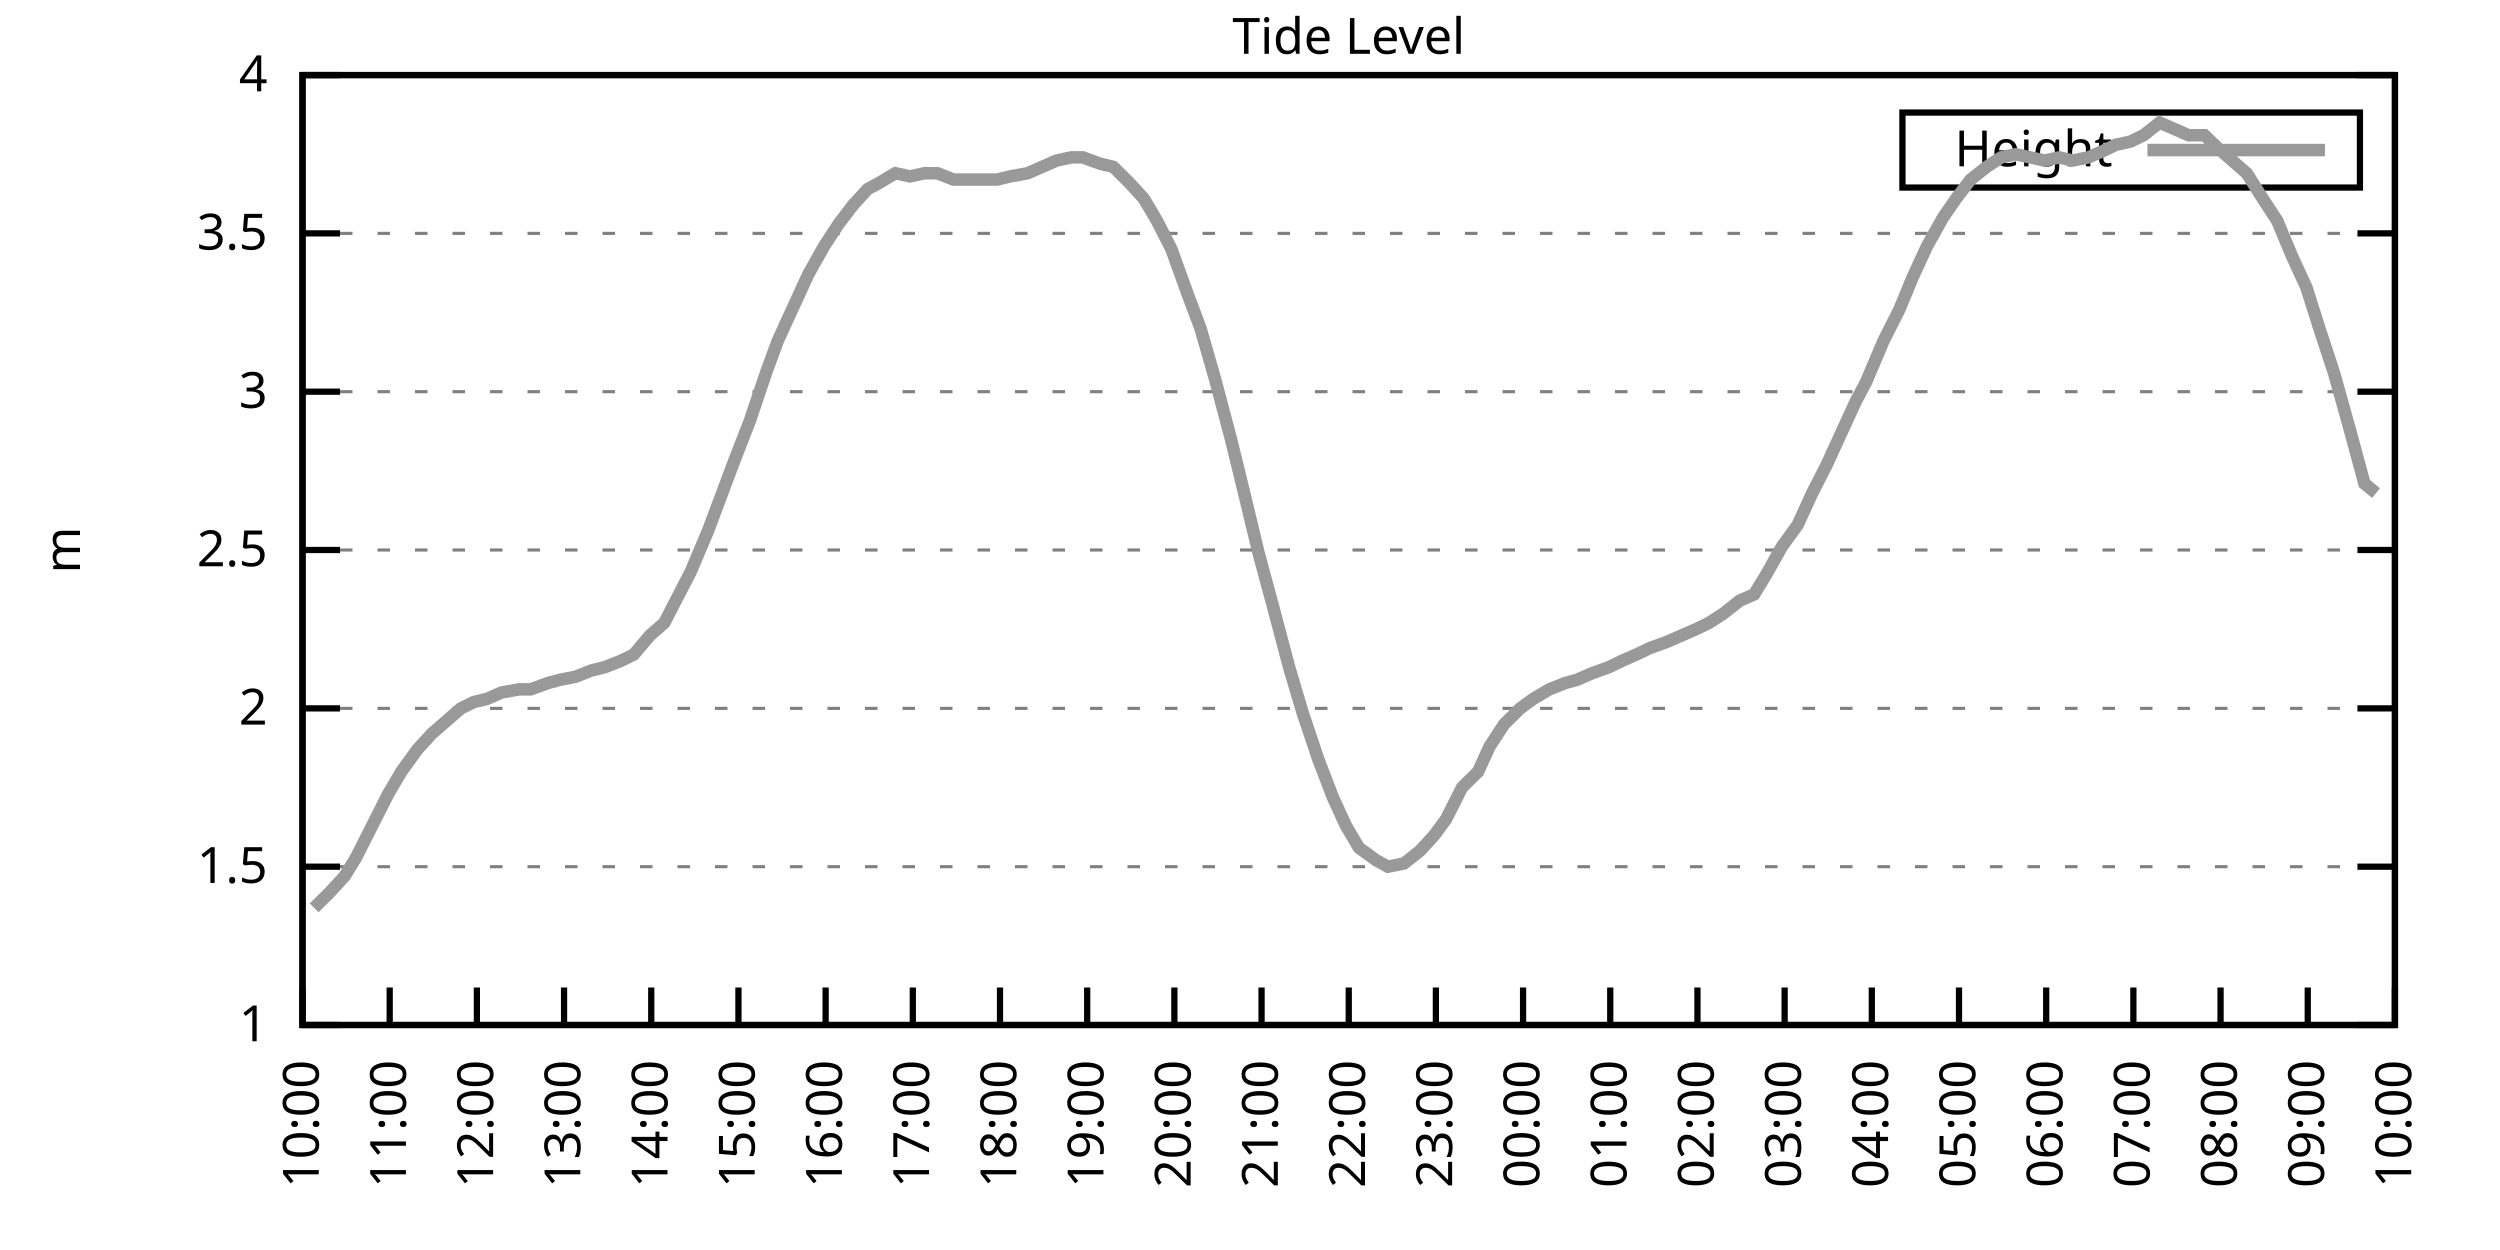
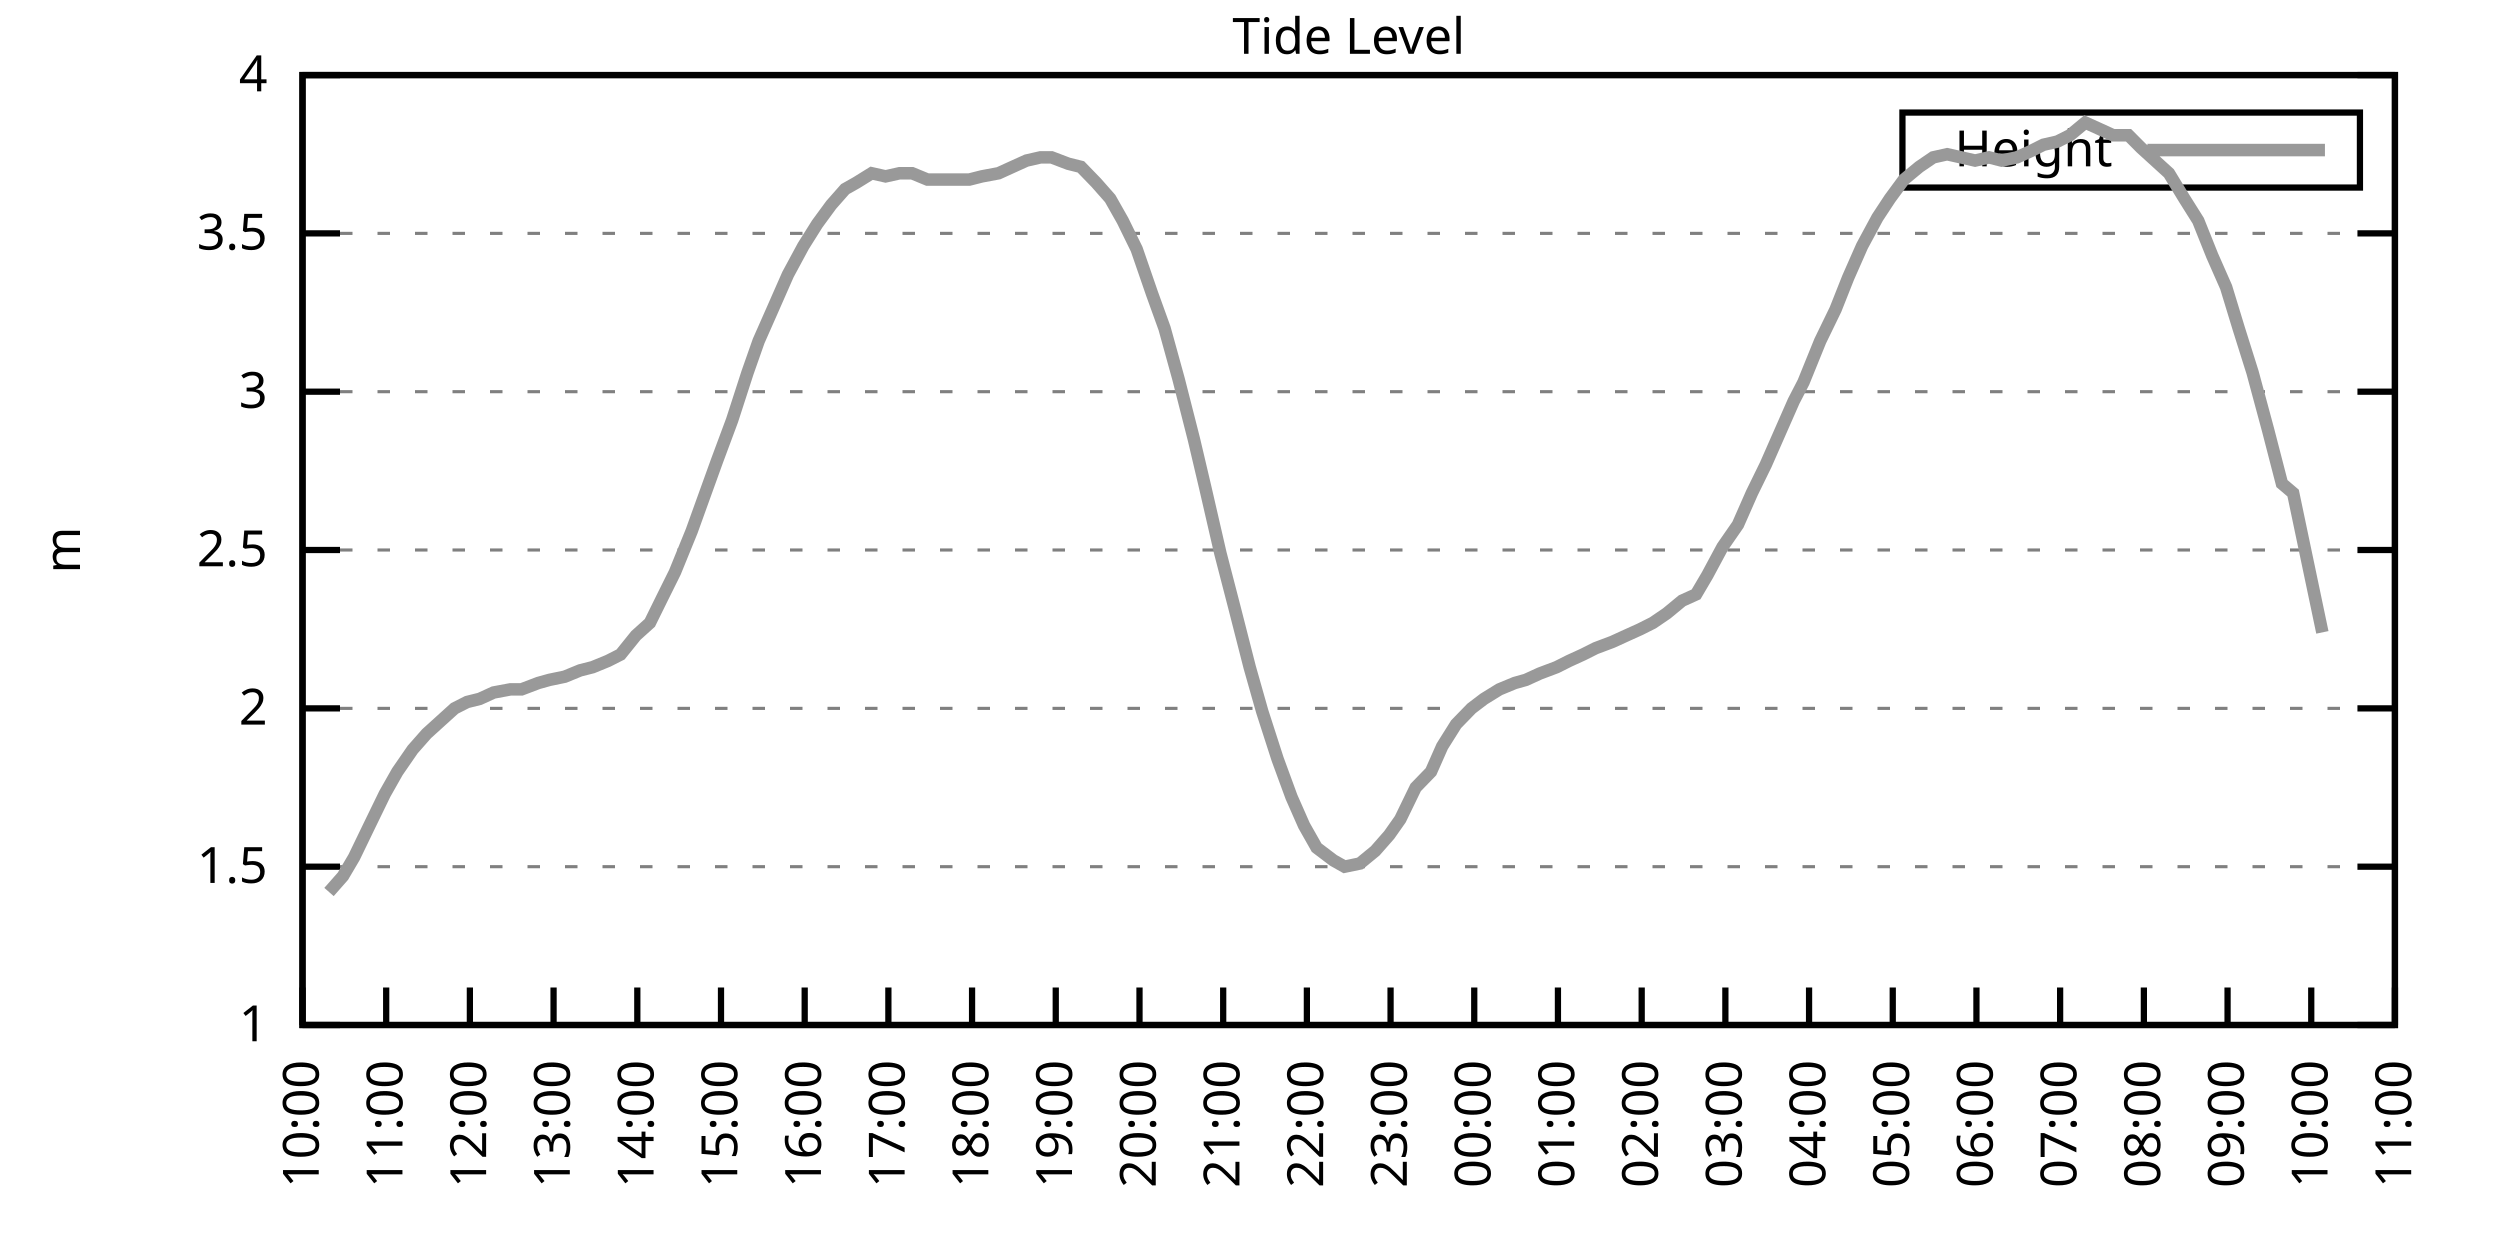
<svg xmlns="http://www.w3.org/2000/svg" xmlns:xlink="http://www.w3.org/1999/xlink" width="400" height="200" viewBox="0 0 400 200">
  <g id="gnuplot_canvas">
    <rect x="0" y="0" width="400" height="200" fill="none" />
    <defs>
      <circle id="gpDot" r="0.5" stroke-width="0.5" stroke="currentColor" />
      <path id="gpPt0" stroke-width="0.333" stroke="currentColor" d="M-1,0 h2 M0,-1 v2" />
      <path id="gpPt1" stroke-width="0.333" stroke="currentColor" d="M-1,-1 L1,1 M1,-1 L-1,1" />
      <path id="gpPt2" stroke-width="0.333" stroke="currentColor" d="M-1,0 L1,0 M0,-1 L0,1 M-1,-1 L1,1 M-1,1 L1,-1" />
      <rect id="gpPt3" stroke-width="0.333" stroke="currentColor" x="-1" y="-1" width="2" height="2" />
      <rect id="gpPt4" stroke-width="0.333" stroke="currentColor" fill="currentColor" x="-1" y="-1" width="2" height="2" />
      <circle id="gpPt5" stroke-width="0.333" stroke="currentColor" cx="0" cy="0" r="1" />
      <use xlink:href="#gpPt5" id="gpPt6" fill="currentColor" stroke="none" />
      <path id="gpPt7" stroke-width="0.333" stroke="currentColor" d="M0,-1.33 L-1.33,0.67 L1.33,0.67 z" />
      <use xlink:href="#gpPt7" id="gpPt8" fill="currentColor" stroke="none" />
      <use xlink:href="#gpPt7" id="gpPt9" stroke="currentColor" transform="rotate(180)" />
      <use xlink:href="#gpPt9" id="gpPt10" fill="currentColor" stroke="none" />
      <use xlink:href="#gpPt3" id="gpPt11" stroke="currentColor" transform="rotate(45)" />
      <use xlink:href="#gpPt11" id="gpPt12" fill="currentColor" stroke="none" />
      <path id="gpPt13" stroke-width="0.333" stroke="currentColor" d="M0,1.330 L1.265,0.411 L0.782,-1.067 L-0.782,-1.076 L-1.265,0.411 z" />
      <use xlink:href="#gpPt13" id="gpPt14" fill="currentColor" stroke="none" />
      <filter id="textbox" filterUnits="objectBoundingBox" x="0" y="0" height="1" width="1">
        <feFlood flood-color="white" flood-opacity="1" result="bgnd" />
        <feComposite in="SourceGraphic" in2="bgnd" operator="atop" />
      </filter>
      <filter id="greybox" filterUnits="objectBoundingBox" x="0" y="0" height="1" width="1">
        <feFlood flood-color="lightgrey" flood-opacity="1" result="grey" />
        <feComposite in="SourceGraphic" in2="grey" operator="atop" />
      </filter>
    </defs>
    <g fill="none" color="white" stroke="currentColor" stroke-width="1.00" stroke-linecap="butt" stroke-linejoin="miter">
</g>
    <g fill="none" color="black" stroke="currentColor" stroke-width="1.00" stroke-linecap="butt" stroke-linejoin="miter">
      <g stroke="none" shape-rendering="crispEdges">
        <polygon fill="rgb(255, 255, 255)" points="48.40,164.00 383.18,164.00 383.18,12.02 48.40,12.02 " />
      </g>
    </g>
    <g fill="none" color="black" stroke="currentColor" stroke-width="1.00" stroke-linecap="butt" stroke-linejoin="miter">
</g>
    <g fill="none" color="black" stroke="black" stroke-width="0.50" stroke-linecap="butt" stroke-linejoin="miter">
</g>
    <g fill="none" color="gray" stroke="currentColor" stroke-width="0.50" stroke-linecap="butt" stroke-linejoin="miter">
      <path stroke="gray" stroke-dasharray="2,4" class="gridline" d="M48.40,164.00 L383.19,164.00  " />
    </g>
    <g fill="none" color="gray" stroke="gray" stroke-width="1.00" stroke-linecap="butt" stroke-linejoin="miter">
</g>
    <g fill="none" color="black" stroke="currentColor" stroke-width="1.00" stroke-linecap="butt" stroke-linejoin="miter">
      <path stroke="black" d="M48.40,164.00 L54.40,164.00 M383.19,164.00 L377.19,164.00  " />
      <g transform="translate(42.80,166.60)" stroke="none" fill="black" font-family="Sans" font-size="8.00" text-anchor="end">
        <text>
          <tspan font-family="Sans"> 1</tspan>
        </text>
      </g>
    </g>
    <g fill="none" color="black" stroke="currentColor" stroke-width="1.00" stroke-linecap="butt" stroke-linejoin="miter">
</g>
    <g fill="none" color="black" stroke="black" stroke-width="0.50" stroke-linecap="butt" stroke-linejoin="miter">
</g>
    <g fill="none" color="gray" stroke="currentColor" stroke-width="0.50" stroke-linecap="butt" stroke-linejoin="miter">
      <path stroke="gray" stroke-dasharray="2,4" class="gridline" d="M48.40,138.67 L383.19,138.67  " />
    </g>
    <g fill="none" color="gray" stroke="gray" stroke-width="1.00" stroke-linecap="butt" stroke-linejoin="miter">
</g>
    <g fill="none" color="black" stroke="currentColor" stroke-width="1.00" stroke-linecap="butt" stroke-linejoin="miter">
      <path stroke="black" d="M48.40,138.67 L54.40,138.67 M383.19,138.67 L377.19,138.67  " />
      <g transform="translate(42.80,141.27)" stroke="none" fill="black" font-family="Sans" font-size="8.00" text-anchor="end">
        <text>
          <tspan font-family="Sans"> 1.5</tspan>
        </text>
      </g>
    </g>
    <g fill="none" color="black" stroke="currentColor" stroke-width="1.00" stroke-linecap="butt" stroke-linejoin="miter">
</g>
    <g fill="none" color="black" stroke="black" stroke-width="0.50" stroke-linecap="butt" stroke-linejoin="miter">
</g>
    <g fill="none" color="gray" stroke="currentColor" stroke-width="0.50" stroke-linecap="butt" stroke-linejoin="miter">
      <path stroke="gray" stroke-dasharray="2,4" class="gridline" d="M48.40,113.34 L383.19,113.34  " />
    </g>
    <g fill="none" color="gray" stroke="gray" stroke-width="1.00" stroke-linecap="butt" stroke-linejoin="miter">
</g>
    <g fill="none" color="black" stroke="currentColor" stroke-width="1.00" stroke-linecap="butt" stroke-linejoin="miter">
      <path stroke="black" d="M48.40,113.34 L54.40,113.34 M383.19,113.34 L377.19,113.34  " />
      <g transform="translate(42.80,115.94)" stroke="none" fill="black" font-family="Sans" font-size="8.00" text-anchor="end">
        <text>
          <tspan font-family="Sans"> 2</tspan>
        </text>
      </g>
    </g>
    <g fill="none" color="black" stroke="currentColor" stroke-width="1.00" stroke-linecap="butt" stroke-linejoin="miter">
</g>
    <g fill="none" color="black" stroke="black" stroke-width="0.50" stroke-linecap="butt" stroke-linejoin="miter">
</g>
    <g fill="none" color="gray" stroke="currentColor" stroke-width="0.50" stroke-linecap="butt" stroke-linejoin="miter">
      <path stroke="gray" stroke-dasharray="2,4" class="gridline" d="M48.40,88.00 L383.19,88.00  " />
    </g>
    <g fill="none" color="gray" stroke="gray" stroke-width="1.00" stroke-linecap="butt" stroke-linejoin="miter">
</g>
    <g fill="none" color="black" stroke="currentColor" stroke-width="1.00" stroke-linecap="butt" stroke-linejoin="miter">
      <path stroke="black" d="M48.40,88.00 L54.40,88.00 M383.19,88.00 L377.19,88.00  " />
      <g transform="translate(42.80,90.60)" stroke="none" fill="black" font-family="Sans" font-size="8.00" text-anchor="end">
        <text>
          <tspan font-family="Sans"> 2.5</tspan>
        </text>
      </g>
    </g>
    <g fill="none" color="black" stroke="currentColor" stroke-width="1.00" stroke-linecap="butt" stroke-linejoin="miter">
</g>
    <g fill="none" color="black" stroke="black" stroke-width="0.50" stroke-linecap="butt" stroke-linejoin="miter">
</g>
    <g fill="none" color="gray" stroke="currentColor" stroke-width="0.50" stroke-linecap="butt" stroke-linejoin="miter">
      <path stroke="gray" stroke-dasharray="2,4" class="gridline" d="M48.40,62.67 L383.19,62.67  " />
    </g>
    <g fill="none" color="gray" stroke="gray" stroke-width="1.00" stroke-linecap="butt" stroke-linejoin="miter">
</g>
    <g fill="none" color="black" stroke="currentColor" stroke-width="1.00" stroke-linecap="butt" stroke-linejoin="miter">
      <path stroke="black" d="M48.40,62.67 L54.40,62.67 M383.19,62.67 L377.19,62.67  " />
      <g transform="translate(42.80,65.27)" stroke="none" fill="black" font-family="Sans" font-size="8.00" text-anchor="end">
        <text>
          <tspan font-family="Sans"> 3</tspan>
        </text>
      </g>
    </g>
    <g fill="none" color="black" stroke="currentColor" stroke-width="1.00" stroke-linecap="butt" stroke-linejoin="miter">
</g>
    <g fill="none" color="black" stroke="black" stroke-width="0.50" stroke-linecap="butt" stroke-linejoin="miter">
</g>
    <g fill="none" color="gray" stroke="currentColor" stroke-width="0.50" stroke-linecap="butt" stroke-linejoin="miter">
      <path stroke="gray" stroke-dasharray="2,4" class="gridline" d="M48.40,37.34 L383.19,37.34  " />
    </g>
    <g fill="none" color="gray" stroke="gray" stroke-width="1.00" stroke-linecap="butt" stroke-linejoin="miter">
</g>
    <g fill="none" color="black" stroke="currentColor" stroke-width="1.00" stroke-linecap="butt" stroke-linejoin="miter">
      <path stroke="black" d="M48.40,37.34 L54.40,37.34 M383.19,37.34 L377.19,37.34  " />
      <g transform="translate(42.80,39.94)" stroke="none" fill="black" font-family="Sans" font-size="8.00" text-anchor="end">
        <text>
          <tspan font-family="Sans"> 3.5</tspan>
        </text>
      </g>
    </g>
    <g fill="none" color="black" stroke="currentColor" stroke-width="1.00" stroke-linecap="butt" stroke-linejoin="miter">
</g>
    <g fill="none" color="black" stroke="black" stroke-width="0.50" stroke-linecap="butt" stroke-linejoin="miter">
</g>
    <g fill="none" color="gray" stroke="currentColor" stroke-width="0.50" stroke-linecap="butt" stroke-linejoin="miter">
      <path stroke="gray" stroke-dasharray="2,4" class="gridline" d="M48.40,12.01 L383.19,12.01  " />
    </g>
    <g fill="none" color="gray" stroke="gray" stroke-width="1.00" stroke-linecap="butt" stroke-linejoin="miter">
</g>
    <g fill="none" color="black" stroke="currentColor" stroke-width="1.00" stroke-linecap="butt" stroke-linejoin="miter">
      <path stroke="black" d="M48.40,12.01 L54.40,12.01 M383.19,12.01 L377.19,12.01  " />
      <g transform="translate(42.80,14.61)" stroke="none" fill="black" font-family="Sans" font-size="8.00" text-anchor="end">
        <text>
          <tspan font-family="Sans"> 4</tspan>
        </text>
      </g>
    </g>
    <g fill="none" color="black" stroke="currentColor" stroke-width="1.00" stroke-linecap="butt" stroke-linejoin="miter">
      <path stroke="black" d="M48.40,164.00 L48.40,158.00  " />
      <g transform="translate(51.00,169.60) rotate(270.00)" stroke="none" fill="black" font-family="Sans" font-size="8.00" text-anchor="end">
        <text>
          <tspan font-family="Sans">10:00</tspan>
        </text>
      </g>
    </g>
    <g fill="none" color="black" stroke="currentColor" stroke-width="1.00" stroke-linecap="butt" stroke-linejoin="miter">
-       <path stroke="black" d="M62.35,164.00 L62.35,158.00  " />
-       <g transform="translate(64.95,169.60) rotate(270.00)" stroke="none" fill="black" font-family="Sans" font-size="8.00" text-anchor="end">
+       <path stroke="black" d="M61.79,164.00 L61.79,158.00  " />
+       <g transform="translate(64.39,169.60) rotate(270.00)" stroke="none" fill="black" font-family="Sans" font-size="8.00" text-anchor="end">
        <text>
          <tspan font-family="Sans">11:00</tspan>
        </text>
      </g>
    </g>
    <g fill="none" color="black" stroke="currentColor" stroke-width="1.00" stroke-linecap="butt" stroke-linejoin="miter">
-       <path stroke="black" d="M76.30,164.00 L76.30,158.00  " />
-       <g transform="translate(78.90,169.60) rotate(270.00)" stroke="none" fill="black" font-family="Sans" font-size="8.00" text-anchor="end">
+       <path stroke="black" d="M75.18,164.00 L75.18,158.00  " />
+       <g transform="translate(77.78,169.60) rotate(270.00)" stroke="none" fill="black" font-family="Sans" font-size="8.00" text-anchor="end">
        <text>
          <tspan font-family="Sans">12:00</tspan>
        </text>
      </g>
    </g>
    <g fill="none" color="black" stroke="currentColor" stroke-width="1.00" stroke-linecap="butt" stroke-linejoin="miter">
-       <path stroke="black" d="M90.25,164.00 L90.25,158.00  " />
-       <g transform="translate(92.85,169.60) rotate(270.00)" stroke="none" fill="black" font-family="Sans" font-size="8.00" text-anchor="end">
+       <path stroke="black" d="M88.57,164.00 L88.57,158.00  " />
+       <g transform="translate(91.17,169.60) rotate(270.00)" stroke="none" fill="black" font-family="Sans" font-size="8.00" text-anchor="end">
        <text>
          <tspan font-family="Sans">13:00</tspan>
        </text>
      </g>
    </g>
    <g fill="none" color="black" stroke="currentColor" stroke-width="1.00" stroke-linecap="butt" stroke-linejoin="miter">
-       <path stroke="black" d="M104.20,164.00 L104.20,158.00  " />
-       <g transform="translate(106.80,169.60) rotate(270.00)" stroke="none" fill="black" font-family="Sans" font-size="8.00" text-anchor="end">
+       <path stroke="black" d="M101.97,164.00 L101.97,158.00  " />
+       <g transform="translate(104.57,169.60) rotate(270.00)" stroke="none" fill="black" font-family="Sans" font-size="8.00" text-anchor="end">
        <text>
          <tspan font-family="Sans">14:00</tspan>
        </text>
      </g>
    </g>
    <g fill="none" color="black" stroke="currentColor" stroke-width="1.00" stroke-linecap="butt" stroke-linejoin="miter">
-       <path stroke="black" d="M118.15,164.00 L118.15,158.00  " />
-       <g transform="translate(120.75,169.60) rotate(270.00)" stroke="none" fill="black" font-family="Sans" font-size="8.00" text-anchor="end">
+       <path stroke="black" d="M115.36,164.00 L115.36,158.00  " />
+       <g transform="translate(117.96,169.60) rotate(270.00)" stroke="none" fill="black" font-family="Sans" font-size="8.00" text-anchor="end">
        <text>
          <tspan font-family="Sans">15:00</tspan>
        </text>
      </g>
    </g>
    <g fill="none" color="black" stroke="currentColor" stroke-width="1.00" stroke-linecap="butt" stroke-linejoin="miter">
-       <path stroke="black" d="M132.10,164.00 L132.10,158.00  " />
-       <g transform="translate(134.70,169.60) rotate(270.00)" stroke="none" fill="black" font-family="Sans" font-size="8.00" text-anchor="end">
+       <path stroke="black" d="M128.75,164.00 L128.75,158.00  " />
+       <g transform="translate(131.35,169.60) rotate(270.00)" stroke="none" fill="black" font-family="Sans" font-size="8.00" text-anchor="end">
        <text>
          <tspan font-family="Sans">16:00</tspan>
        </text>
      </g>
    </g>
    <g fill="none" color="black" stroke="currentColor" stroke-width="1.00" stroke-linecap="butt" stroke-linejoin="miter">
-       <path stroke="black" d="M146.05,164.00 L146.05,158.00  " />
-       <g transform="translate(148.65,169.60) rotate(270.00)" stroke="none" fill="black" font-family="Sans" font-size="8.00" text-anchor="end">
+       <path stroke="black" d="M142.14,164.00 L142.14,158.00  " />
+       <g transform="translate(144.74,169.60) rotate(270.00)" stroke="none" fill="black" font-family="Sans" font-size="8.00" text-anchor="end">
        <text>
          <tspan font-family="Sans">17:00</tspan>
        </text>
      </g>
    </g>
    <g fill="none" color="black" stroke="currentColor" stroke-width="1.00" stroke-linecap="butt" stroke-linejoin="miter">
-       <path stroke="black" d="M160.00,164.00 L160.00,158.00  " />
-       <g transform="translate(162.60,169.60) rotate(270.00)" stroke="none" fill="black" font-family="Sans" font-size="8.00" text-anchor="end">
+       <path stroke="black" d="M155.53,164.00 L155.53,158.00  " />
+       <g transform="translate(158.13,169.60) rotate(270.00)" stroke="none" fill="black" font-family="Sans" font-size="8.00" text-anchor="end">
        <text>
          <tspan font-family="Sans">18:00</tspan>
        </text>
      </g>
    </g>
    <g fill="none" color="black" stroke="currentColor" stroke-width="1.00" stroke-linecap="butt" stroke-linejoin="miter">
-       <path stroke="black" d="M173.95,164.00 L173.95,158.00  " />
-       <g transform="translate(176.55,169.60) rotate(270.00)" stroke="none" fill="black" font-family="Sans" font-size="8.00" text-anchor="end">
+       <path stroke="black" d="M168.92,164.00 L168.92,158.00  " />
+       <g transform="translate(171.52,169.60) rotate(270.00)" stroke="none" fill="black" font-family="Sans" font-size="8.00" text-anchor="end">
        <text>
          <tspan font-family="Sans">19:00</tspan>
        </text>
      </g>
    </g>
    <g fill="none" color="black" stroke="currentColor" stroke-width="1.00" stroke-linecap="butt" stroke-linejoin="miter">
-       <path stroke="black" d="M187.90,164.00 L187.90,158.00  " />
-       <g transform="translate(190.50,169.60) rotate(270.00)" stroke="none" fill="black" font-family="Sans" font-size="8.00" text-anchor="end">
+       <path stroke="black" d="M182.32,164.00 L182.32,158.00  " />
+       <g transform="translate(184.92,169.60) rotate(270.00)" stroke="none" fill="black" font-family="Sans" font-size="8.00" text-anchor="end">
        <text>
          <tspan font-family="Sans">20:00</tspan>
        </text>
      </g>
    </g>
    <g fill="none" color="black" stroke="currentColor" stroke-width="1.00" stroke-linecap="butt" stroke-linejoin="miter">
-       <path stroke="black" d="M201.85,164.00 L201.85,158.00  " />
-       <g transform="translate(204.45,169.60) rotate(270.00)" stroke="none" fill="black" font-family="Sans" font-size="8.00" text-anchor="end">
+       <path stroke="black" d="M195.71,164.00 L195.71,158.00  " />
+       <g transform="translate(198.31,169.60) rotate(270.00)" stroke="none" fill="black" font-family="Sans" font-size="8.00" text-anchor="end">
        <text>
          <tspan font-family="Sans">21:00</tspan>
        </text>
      </g>
    </g>
    <g fill="none" color="black" stroke="currentColor" stroke-width="1.00" stroke-linecap="butt" stroke-linejoin="miter">
-       <path stroke="black" d="M215.80,164.00 L215.80,158.00  " />
-       <g transform="translate(218.40,169.60) rotate(270.00)" stroke="none" fill="black" font-family="Sans" font-size="8.00" text-anchor="end">
+       <path stroke="black" d="M209.10,164.00 L209.10,158.00  " />
+       <g transform="translate(211.70,169.60) rotate(270.00)" stroke="none" fill="black" font-family="Sans" font-size="8.00" text-anchor="end">
        <text>
          <tspan font-family="Sans">22:00</tspan>
        </text>
      </g>
    </g>
    <g fill="none" color="black" stroke="currentColor" stroke-width="1.00" stroke-linecap="butt" stroke-linejoin="miter">
-       <path stroke="black" d="M229.74,164.00 L229.74,158.00  " />
-       <g transform="translate(232.34,169.60) rotate(270.00)" stroke="none" fill="black" font-family="Sans" font-size="8.00" text-anchor="end">
+       <path stroke="black" d="M222.49,164.00 L222.49,158.00  " />
+       <g transform="translate(225.09,169.60) rotate(270.00)" stroke="none" fill="black" font-family="Sans" font-size="8.00" text-anchor="end">
        <text>
          <tspan font-family="Sans">23:00</tspan>
        </text>
      </g>
    </g>
    <g fill="none" color="black" stroke="currentColor" stroke-width="1.00" stroke-linecap="butt" stroke-linejoin="miter">
-       <path stroke="black" d="M243.69,164.00 L243.69,158.00  " />
-       <g transform="translate(246.29,169.60) rotate(270.00)" stroke="none" fill="black" font-family="Sans" font-size="8.00" text-anchor="end">
+       <path stroke="black" d="M235.88,164.00 L235.88,158.00  " />
+       <g transform="translate(238.48,169.60) rotate(270.00)" stroke="none" fill="black" font-family="Sans" font-size="8.00" text-anchor="end">
        <text>
          <tspan font-family="Sans">00:00</tspan>
        </text>
      </g>
    </g>
    <g fill="none" color="black" stroke="currentColor" stroke-width="1.00" stroke-linecap="butt" stroke-linejoin="miter">
-       <path stroke="black" d="M257.64,164.00 L257.64,158.00  " />
-       <g transform="translate(260.24,169.60) rotate(270.00)" stroke="none" fill="black" font-family="Sans" font-size="8.00" text-anchor="end">
+       <path stroke="black" d="M249.27,164.00 L249.27,158.00  " />
+       <g transform="translate(251.87,169.60) rotate(270.00)" stroke="none" fill="black" font-family="Sans" font-size="8.00" text-anchor="end">
        <text>
          <tspan font-family="Sans">01:00</tspan>
        </text>
      </g>
    </g>
    <g fill="none" color="black" stroke="currentColor" stroke-width="1.00" stroke-linecap="butt" stroke-linejoin="miter">
-       <path stroke="black" d="M271.59,164.00 L271.59,158.00  " />
-       <g transform="translate(274.19,169.60) rotate(270.00)" stroke="none" fill="black" font-family="Sans" font-size="8.00" text-anchor="end">
+       <path stroke="black" d="M262.67,164.00 L262.67,158.00  " />
+       <g transform="translate(265.27,169.60) rotate(270.00)" stroke="none" fill="black" font-family="Sans" font-size="8.00" text-anchor="end">
        <text>
          <tspan font-family="Sans">02:00</tspan>
        </text>
      </g>
    </g>
    <g fill="none" color="black" stroke="currentColor" stroke-width="1.00" stroke-linecap="butt" stroke-linejoin="miter">
-       <path stroke="black" d="M285.54,164.00 L285.54,158.00  " />
-       <g transform="translate(288.14,169.60) rotate(270.00)" stroke="none" fill="black" font-family="Sans" font-size="8.00" text-anchor="end">
+       <path stroke="black" d="M276.06,164.00 L276.06,158.00  " />
+       <g transform="translate(278.66,169.60) rotate(270.00)" stroke="none" fill="black" font-family="Sans" font-size="8.00" text-anchor="end">
        <text>
          <tspan font-family="Sans">03:00</tspan>
        </text>
      </g>
    </g>
    <g fill="none" color="black" stroke="currentColor" stroke-width="1.00" stroke-linecap="butt" stroke-linejoin="miter">
-       <path stroke="black" d="M299.49,164.00 L299.49,158.00  " />
-       <g transform="translate(302.09,169.60) rotate(270.00)" stroke="none" fill="black" font-family="Sans" font-size="8.00" text-anchor="end">
+       <path stroke="black" d="M289.45,164.00 L289.45,158.00  " />
+       <g transform="translate(292.05,169.60) rotate(270.00)" stroke="none" fill="black" font-family="Sans" font-size="8.00" text-anchor="end">
        <text>
          <tspan font-family="Sans">04:00</tspan>
        </text>
      </g>
    </g>
    <g fill="none" color="black" stroke="currentColor" stroke-width="1.00" stroke-linecap="butt" stroke-linejoin="miter">
-       <path stroke="black" d="M313.44,164.00 L313.44,158.00  " />
-       <g transform="translate(316.04,169.60) rotate(270.00)" stroke="none" fill="black" font-family="Sans" font-size="8.00" text-anchor="end">
+       <path stroke="black" d="M302.84,164.00 L302.84,158.00  " />
+       <g transform="translate(305.44,169.60) rotate(270.00)" stroke="none" fill="black" font-family="Sans" font-size="8.00" text-anchor="end">
        <text>
          <tspan font-family="Sans">05:00</tspan>
        </text>
      </g>
    </g>
    <g fill="none" color="black" stroke="currentColor" stroke-width="1.00" stroke-linecap="butt" stroke-linejoin="miter">
-       <path stroke="black" d="M327.39,164.00 L327.39,158.00  " />
-       <g transform="translate(329.99,169.60) rotate(270.00)" stroke="none" fill="black" font-family="Sans" font-size="8.00" text-anchor="end">
+       <path stroke="black" d="M316.23,164.00 L316.23,158.00  " />
+       <g transform="translate(318.83,169.60) rotate(270.00)" stroke="none" fill="black" font-family="Sans" font-size="8.00" text-anchor="end">
        <text>
          <tspan font-family="Sans">06:00</tspan>
        </text>
      </g>
    </g>
    <g fill="none" color="black" stroke="currentColor" stroke-width="1.00" stroke-linecap="butt" stroke-linejoin="miter">
-       <path stroke="black" d="M341.34,164.00 L341.34,158.00  " />
-       <g transform="translate(343.94,169.60) rotate(270.00)" stroke="none" fill="black" font-family="Sans" font-size="8.00" text-anchor="end">
+       <path stroke="black" d="M329.62,164.00 L329.62,158.00  " />
+       <g transform="translate(332.22,169.60) rotate(270.00)" stroke="none" fill="black" font-family="Sans" font-size="8.00" text-anchor="end">
        <text>
          <tspan font-family="Sans">07:00</tspan>
        </text>
      </g>
    </g>
    <g fill="none" color="black" stroke="currentColor" stroke-width="1.00" stroke-linecap="butt" stroke-linejoin="miter">
-       <path stroke="black" d="M355.29,164.00 L355.29,158.00  " />
-       <g transform="translate(357.89,169.60) rotate(270.00)" stroke="none" fill="black" font-family="Sans" font-size="8.00" text-anchor="end">
+       <path stroke="black" d="M343.02,164.00 L343.02,158.00  " />
+       <g transform="translate(345.62,169.60) rotate(270.00)" stroke="none" fill="black" font-family="Sans" font-size="8.00" text-anchor="end">
        <text>
          <tspan font-family="Sans">08:00</tspan>
        </text>
      </g>
    </g>
    <g fill="none" color="black" stroke="currentColor" stroke-width="1.00" stroke-linecap="butt" stroke-linejoin="miter">
-       <path stroke="black" d="M369.24,164.00 L369.24,158.00  " />
-       <g transform="translate(371.84,169.60) rotate(270.00)" stroke="none" fill="black" font-family="Sans" font-size="8.00" text-anchor="end">
+       <path stroke="black" d="M356.41,164.00 L356.41,158.00  " />
+       <g transform="translate(359.01,169.60) rotate(270.00)" stroke="none" fill="black" font-family="Sans" font-size="8.00" text-anchor="end">
        <text>
          <tspan font-family="Sans">09:00</tspan>
+         </text>
+       </g>
+     </g>
+     <g fill="none" color="black" stroke="currentColor" stroke-width="1.00" stroke-linecap="butt" stroke-linejoin="miter">
+       <path stroke="black" d="M369.80,164.00 L369.80,158.00  " />
+       <g transform="translate(372.40,169.60) rotate(270.00)" stroke="none" fill="black" font-family="Sans" font-size="8.00" text-anchor="end">
+         <text>
+           <tspan font-family="Sans">10:00</tspan>
        </text>
      </g>
    </g>
    <g fill="none" color="black" stroke="currentColor" stroke-width="1.00" stroke-linecap="butt" stroke-linejoin="miter">
      <path stroke="black" d="M383.19,164.00 L383.19,158.00  " />
      <g transform="translate(385.79,169.60) rotate(270.00)" stroke="none" fill="black" font-family="Sans" font-size="8.00" text-anchor="end">
        <text>
-           <tspan font-family="Sans">10:00</tspan>
+           <tspan font-family="Sans">11:00</tspan>
        </text>
      </g>
    </g>
    <g fill="none" color="black" stroke="currentColor" stroke-width="1.00" stroke-linecap="butt" stroke-linejoin="miter">
</g>
    <g fill="none" color="black" stroke="currentColor" stroke-width="1.00" stroke-linecap="butt" stroke-linejoin="miter">
      <path stroke="black" d="M48.40,12.01 L48.40,164.00 L383.19,164.00 L383.19,12.01 L48.40,12.01 Z  " />
    </g>
    <g fill="none" color="black" stroke="currentColor" stroke-width="1.00" stroke-linecap="butt" stroke-linejoin="miter">
</g>
    <g fill="none" color="black" stroke="currentColor" stroke-width="1.00" stroke-linecap="butt" stroke-linejoin="miter">
      <path stroke="black" d="M304.39,30.01 L304.39,18.01 L377.59,18.01 L377.59,30.01 L304.39,30.01 Z  " />
    </g>
    <g id="Tide_level_plot_1">
      <g fill="none" color="white" stroke="black" stroke-width="2.00" stroke-linecap="butt" stroke-linejoin="miter">
</g>
      <g fill="none" color="black" stroke="currentColor" stroke-width="2.00" stroke-linecap="butt" stroke-linejoin="miter">
        <g transform="translate(337.99,26.61)" stroke="none" fill="black" font-family="Sans" font-size="8.00" text-anchor="end">
          <text>
            <tspan font-family="Sans">Height</tspan>
          </text>
        </g>
      </g>
      <g fill="none" color="black" stroke="currentColor" stroke-width="2.00" stroke-linecap="butt" stroke-linejoin="miter">
-         <path stroke="rgb(153, 153, 153)" d="M343.59,24.01 L371.99,24.01 M50.26,145.25 L52.82,142.72 L55.14,140.19 L57.00,137.15 L59.56,132.08 L62.12,127.02   L64.21,123.47 L66.77,119.92 L69.09,117.39 L71.42,115.36 L73.74,113.34 L75.83,112.32 L77.93,111.82 L80.25,110.80   L83.04,110.30 L84.90,110.30 L87.69,109.28 L89.55,108.78 L92.11,108.27 L94.67,107.26 L96.76,106.75 L99.32,105.74   L101.41,104.72 L103.97,101.68 L106.29,99.66 L108.38,95.60 L110.48,91.55 L113.27,84.97 L115.36,79.39 L117.45,73.82   L120.01,67.23 L122.57,59.63 L124.43,54.57 L126.75,49.50 L129.31,43.93 L131.87,39.37 L134.19,35.82 L136.51,32.78   L138.84,30.25 L140.70,29.24 L143.26,27.72 L145.58,28.22 L147.91,27.72 L150.00,27.72 L152.56,28.73 L155.11,28.73   L156.97,28.73 L159.53,28.73 L161.62,28.22 L164.41,27.72 L166.74,26.70 L169.06,25.69 L171.39,25.18 L173.25,25.18   L176.04,26.20 L178.13,26.70 L180.69,29.24 L183.01,31.77 L185.11,35.32 L187.43,39.87 L189.99,46.97 L192.08,52.54   L194.41,60.65 L196.96,70.27 L198.82,77.87 L201.38,88.51 L203.71,97.12 L206.26,106.75 L208.36,113.84 L210.91,121.44   L213.24,127.52 L215.33,132.08 L217.42,135.63 L220.21,137.66 L222.07,138.67 L224.63,138.16 L227.19,136.14 L229.51,133.60   L231.37,131.07 L233.93,126.00 L236.49,123.47 L238.35,119.42 L240.67,115.87 L243.23,113.34 L245.32,111.82 L247.88,110.30   L250.44,109.28 L252.30,108.78 L254.62,107.76 L257.41,106.75 L259.50,105.74 L261.83,104.72 L263.92,103.71 L266.71,102.70   L269.04,101.68 L271.36,100.67 L273.45,99.66 L275.78,98.14 L278.34,96.11 L280.66,95.10 L282.52,92.06 L285.08,87.50   L287.64,83.95 L289.96,78.89 L292.29,74.33 L294.61,69.26 L296.94,64.19 L298.56,61.15 L301.35,54.57 L303.91,49.50   L306.00,44.43 L308.33,39.37 L310.88,34.81 L312.98,31.77 L315.30,28.73 L317.86,26.70 L320.18,25.18 L322.51,24.68   L324.83,25.18 L327.16,25.69 L329.48,25.18 L331.58,25.69 L334.13,25.18 L336.46,24.17 L338.55,23.16 L340.88,22.65   L342.97,21.64 L345.53,19.61 L347.85,20.62 L350.18,21.64 L352.73,21.64 L354.83,23.66 L357.15,25.69 L359.48,27.72   L362.03,31.77 L364.36,35.32 L366.68,40.89 L369.01,45.95 L371.10,52.54 L373.43,59.63 L375.98,68.75 L378.31,77.37   L380.17,78.89  " />
+         <path stroke="rgb(153, 153, 153)" d="M343.59,24.01 L371.99,24.01 M52.64,142.72 L54.87,140.19 L56.66,137.15 L59.11,132.08 L61.57,127.02 L63.58,123.47   L66.03,119.92 L68.26,117.39 L70.50,115.36 L72.73,113.34 L74.74,112.32 L76.75,111.82 L78.98,110.80 L81.66,110.30   L83.44,110.30 L86.12,109.28 L87.91,108.78 L90.36,108.27 L92.82,107.26 L94.82,106.75 L97.28,105.74 L99.29,104.72   L101.74,101.68 L103.98,99.66 L105.98,95.60 L107.99,91.55 L110.67,84.97 L112.68,79.39 L114.69,73.82 L117.14,67.23   L119.60,59.63 L121.38,54.57 L123.62,49.50 L126.07,43.93 L128.53,39.37 L130.76,35.82 L132.99,32.78 L135.22,30.25   L137.01,29.24 L139.46,27.72 L141.69,28.22 L143.93,27.72 L145.94,27.72 L148.39,28.73 L150.85,28.73 L152.63,28.73   L155.09,28.73 L157.10,28.22 L159.77,27.72 L162.01,26.70 L164.24,25.69 L166.47,25.18 L168.25,25.18 L170.93,26.20   L172.94,26.70 L175.40,29.24 L177.63,31.77 L179.64,35.32 L181.87,39.87 L184.32,46.97 L186.33,52.54 L188.57,60.65   L191.02,70.27 L192.81,77.87 L195.26,88.51 L197.49,97.12 L199.95,106.75 L201.96,113.84 L204.41,121.44 L206.64,127.52   L208.65,132.08 L210.66,135.63 L213.34,137.66 L215.13,138.67 L217.58,138.16 L220.04,136.14 L222.27,133.60 L224.05,131.07   L226.51,126.00 L228.96,123.47 L230.75,119.42 L232.98,115.87 L235.44,113.34 L237.44,111.82 L239.90,110.30 L242.36,109.28   L244.14,108.78 L246.37,107.76 L249.05,106.75 L251.06,105.74 L253.29,104.72 L255.30,103.71 L257.98,102.70 L260.21,101.68   L262.44,100.67 L264.45,99.66 L266.68,98.14 L269.14,96.11 L271.37,95.10 L273.16,92.06 L275.61,87.50 L278.07,83.95   L280.30,78.89 L282.53,74.33 L284.76,69.26 L286.99,64.19 L288.56,61.15 L291.23,54.57 L293.69,49.50 L295.70,44.43   L297.93,39.37 L300.39,34.81 L302.39,31.77 L304.63,28.73 L307.08,26.70 L309.31,25.18 L311.54,24.68 L313.78,25.18   L316.01,25.69 L318.24,25.18 L320.25,25.69 L322.70,25.18 L324.94,24.17 L326.95,23.16 L329.18,22.65 L331.19,21.64   L333.64,19.61 L335.87,20.62 L338.10,21.64 L340.56,21.64 L342.57,23.66 L344.80,25.69 L347.03,27.72 L349.49,31.77   L351.72,35.32 L353.95,40.89 L356.18,45.95 L358.19,52.54 L360.42,59.63 L362.88,68.75 L365.11,77.37 L366.90,78.89   L371.58,101.18  " />
      </g>
    </g>
    <g fill="none" color="black" stroke="currentColor" stroke-width="2.00" stroke-linecap="butt" stroke-linejoin="miter">
</g>
    <g fill="none" color="black" stroke="black" stroke-width="1.00" stroke-linecap="butt" stroke-linejoin="miter">
</g>
    <g fill="none" color="black" stroke="currentColor" stroke-width="1.00" stroke-linecap="butt" stroke-linejoin="miter">
      <path stroke="black" d="M48.40,12.01 L48.40,164.00 L383.19,164.00 L383.19,12.01 L48.40,12.01 Z  " />
      <g transform="translate(12.80,88.01) rotate(270.00)" stroke="none" fill="black" font-family="Sans" font-size="8.00" text-anchor="middle">
        <text>
          <tspan font-family="Sans">m</tspan>
        </text>
      </g>
    </g>
    <g fill="none" color="black" stroke="currentColor" stroke-width="1.00" stroke-linecap="butt" stroke-linejoin="miter">
</g>
    <g fill="none" color="black" stroke="currentColor" stroke-width="1.00" stroke-linecap="butt" stroke-linejoin="miter">
      <g transform="translate(215.79,8.61)" stroke="none" fill="black" font-family="Sans" font-size="8.00" text-anchor="middle">
        <text>
          <tspan font-family="Sans">Tide Level</tspan>
        </text>
      </g>
    </g>
    <g fill="none" color="black" stroke="currentColor" stroke-width="1.00" stroke-linecap="butt" stroke-linejoin="miter">
</g>
  </g>
</svg>
